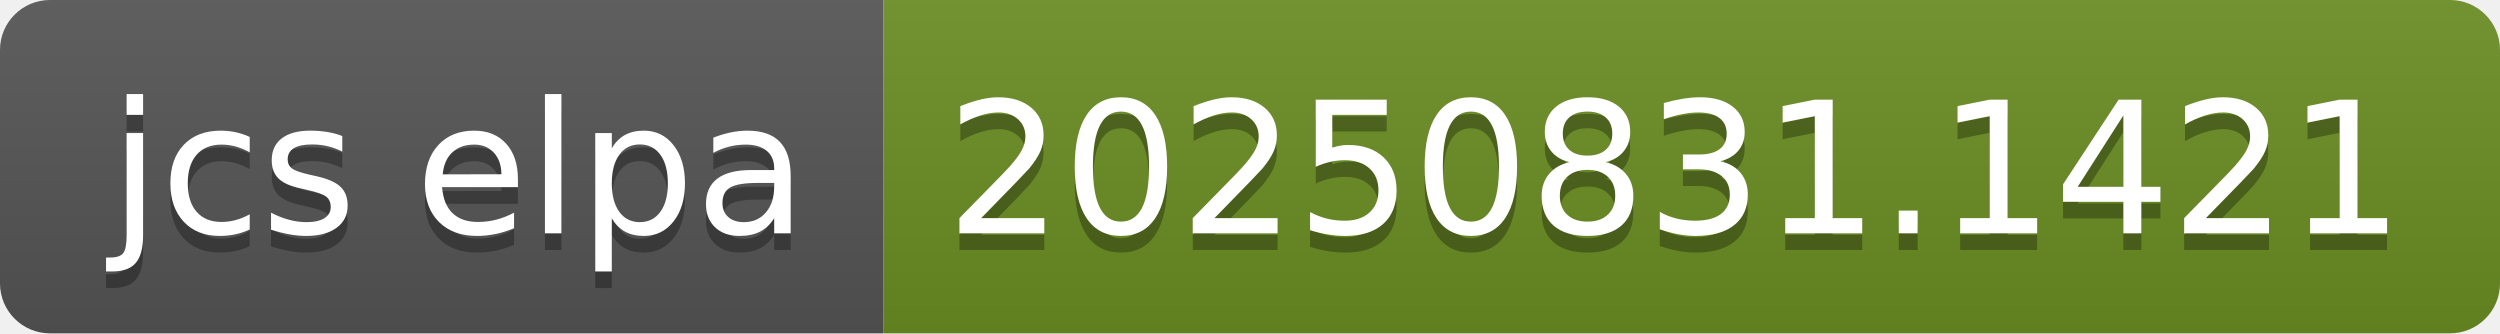
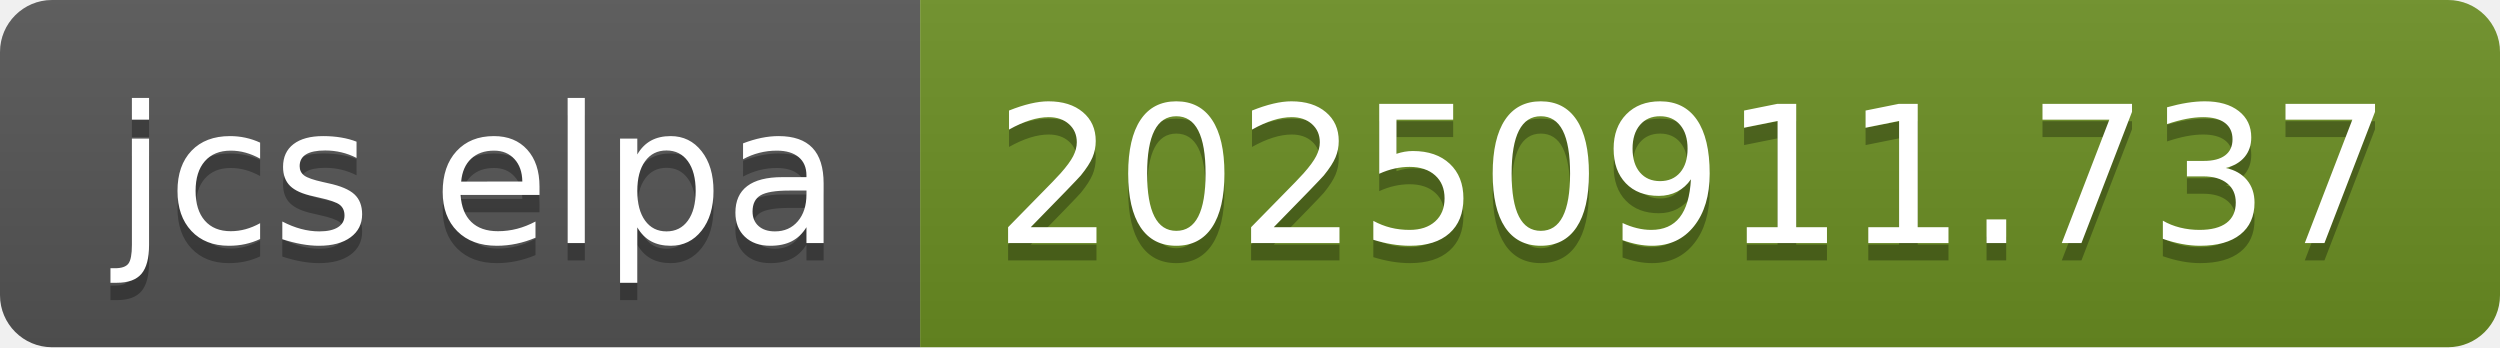
- <svg xmlns="http://www.w3.org/2000/svg" width="150" height="20" role="img" aria-label="jcs elpa: 20250831.1421">
+ <svg xmlns="http://www.w3.org/2000/svg" width="144" height="20" role="img" aria-label="jcs elpa: 20250911.737">
  <linearGradient id="s" x2="0" y2="100%">
    <stop offset="0" stop-color="#bbb" stop-opacity=".1" />
    <stop offset="1" stop-opacity=".1" />
  </linearGradient>
  <clipPath id="r">
-     <rect width="150" height="20" rx="3" fill="#fff" />
+     <rect width="144" height="20" rx="3" fill="#fff" />
  </clipPath>
  <g clip-path="url(#r)">
    <rect width="53" height="20" fill="#555" />
-     <rect x="53" width="97" height="20" fill="#6b8e23" />
-     <rect width="150" height="20" fill="url(#s)" />
+     <rect x="53" width="91" height="20" fill="#6b8e23" />
+     <rect width="144" height="20" fill="url(#s)" />
  </g>
  <g fill="#fff" text-anchor="middle" font-family="Verdana,Geneva,DejaVu Sans,sans-serif" text-rendering="geometricPrecision" font-size="110">
    <text aria-hidden="true" x="275" y="150" fill="#010101" fill-opacity=".3" transform="scale(.1)" textLength="430">jcs elpa</text>
    <text x="275" y="140" transform="scale(.1)" fill="#fff" textLength="430">jcs elpa</text>
-     <text aria-hidden="true" x="1005" y="150" fill="#010101" fill-opacity=".3" transform="scale(.1)" textLength="870">20250831.1421</text>
-     <text x="1005" y="140" transform="scale(.1)" fill="#fff" textLength="870">20250831.1421</text>
+     <text aria-hidden="true" x="975" y="150" fill="#010101" fill-opacity=".3" transform="scale(.1)" textLength="810">20250911.737</text>
+     <text x="975" y="140" transform="scale(.1)" fill="#fff" textLength="810">20250911.737</text>
  </g>
</svg>
